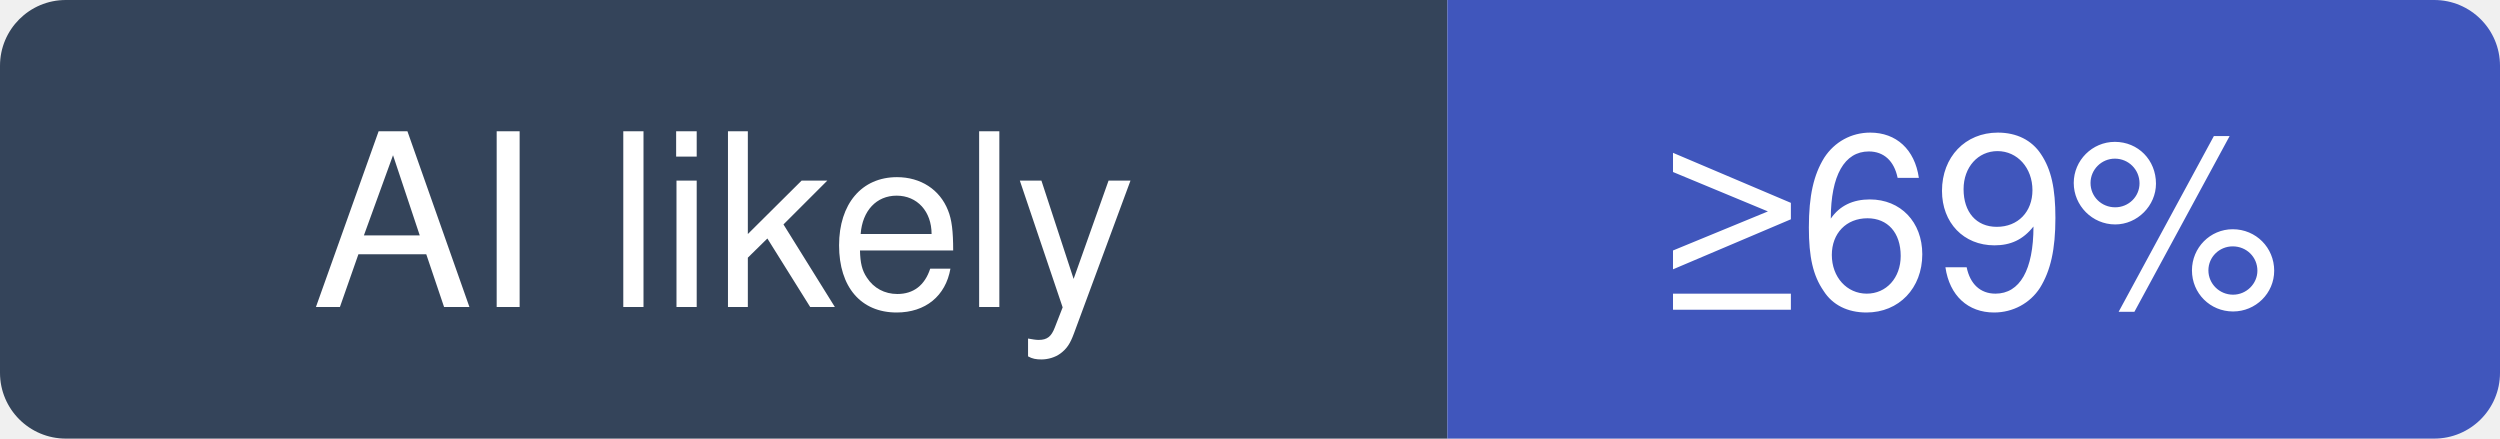
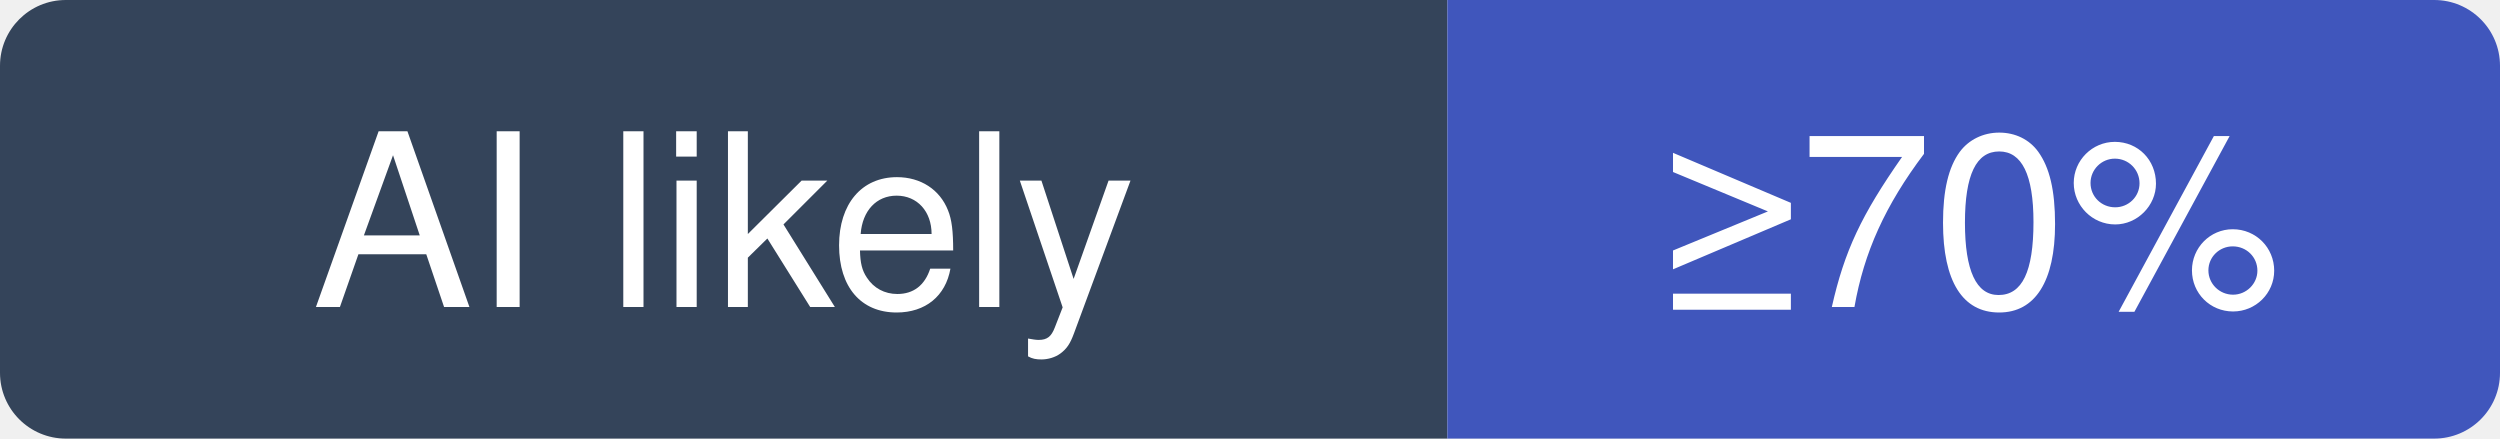
- <svg xmlns="http://www.w3.org/2000/svg" width="114" height="20" viewBox="0 0 114 20" role="img" aria-label="seaweedfs/seaweedfs: at least 69% of recent commits disclose an AI agent; no estimate beyond that">
+ <svg xmlns="http://www.w3.org/2000/svg" width="114" height="20" viewBox="0 0 114 20" role="img" aria-label="seaweedfs/seaweedfs: at least 70% of recent commits disclose an AI agent; no estimate beyond that">
  <clipPath id="hm-l">
    <rect width="114" height="20" rx="3" />
  </clipPath>
  <g clip-path="url(#hm-l)">
    <rect width="66" height="20" fill="#34445A" />
    <rect x="66" width="48" height="20" fill="#4056BC" />
  </g>
  <g fill="#fff" text-anchor="middle" font-family="Verdana, -apple-system, BlinkMacSystemFont, Segoe UI, Helvetica, Arial, Fira Sans, sans-serif" font-size="11">
    <text x="33" y="14">AI likely</text>
-     <text x="90" y="14">≥69%</text>
+     <text x="90" y="14">≥70%</text>
  </g>
</svg>
